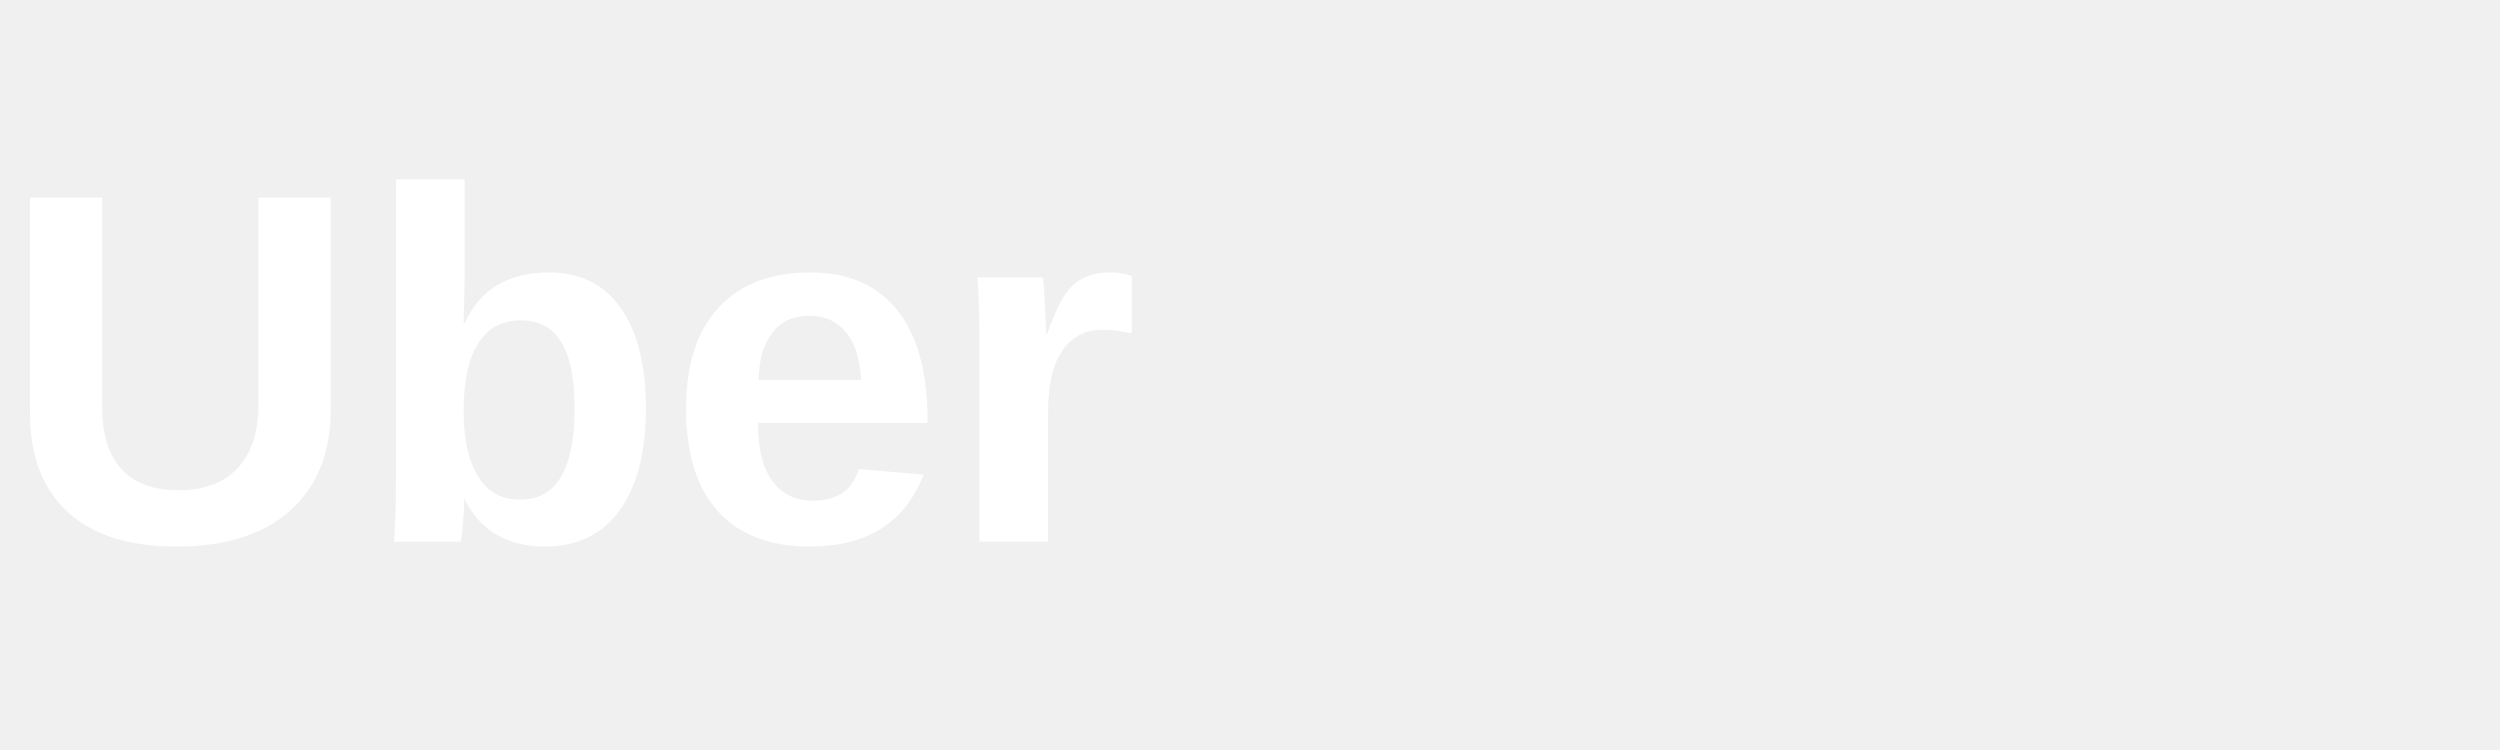
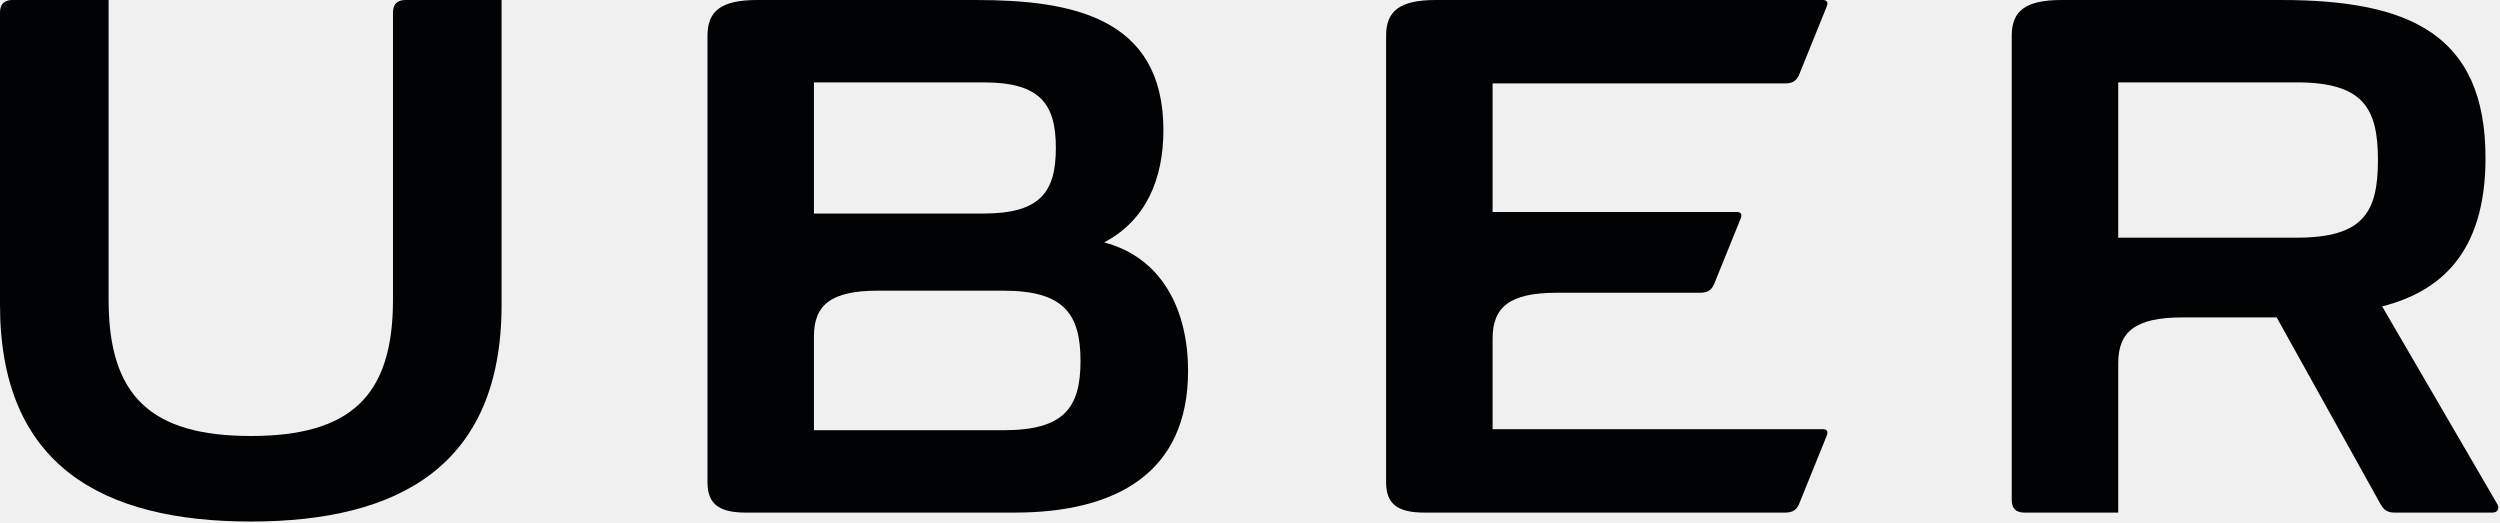
- <svg xmlns="http://www.w3.org/2000/svg" viewBox="0 0 120 36">
-   <text x="0" y="26" font-family="Sora, Arial, sans-serif" font-size="24" font-weight="600" fill="#ffffff">Uber</text>
+ <svg xmlns="http://www.w3.org/2000/svg" width="292px" height="61px" viewBox="0 0 292 61" version="1.1">
+   <defs />
+   <g id="Page-1" stroke="none" stroke-width="1" fill="none" fill-rule="evenodd">
+     <g id="Group" fill="#000203">
+       <path d="M45.9,1.471 L45.9,35.053 C45.9,46.267 40.936,50.924 29.293,50.924 C17.649,50.924 12.685,46.267 12.685,35.053 L12.685,0 L1.471,0 C0.491,0 0,0.491 0,1.471 L0,35.604 C0,54.357 11.95,60.914 29.293,60.914 C46.635,60.914 58.585,54.357 58.585,35.604 L58.585,0 L47.37,0 C46.39,0 45.9,0.491 45.9,1.471" id="Fill-1" />
+       <path d="M208.469,9.744 C209.388,9.744 209.817,9.438 210.123,8.763 L213.372,0.735 C213.556,0.246 213.372,0 212.881,0 L167.717,0 C163.488,0 161.896,1.287 161.896,4.167 L161.896,56.317 C161.896,58.769 163.12,59.872 166.369,59.872 L208.469,59.872 C209.388,59.872 209.817,59.565 210.123,58.892 L213.372,50.863 C213.556,50.373 213.372,50.128 212.881,50.128 L174.336,50.128 L174.336,39.526 C174.336,35.849 176.358,34.194 181.811,34.194 L198.542,34.194 C199.461,34.194 199.889,33.889 200.196,33.215 L203.322,25.493 C203.505,25.002 203.322,24.758 202.831,24.758 L174.336,24.758 L174.336,9.744 L208.469,9.744" id="Fill-2" />
+       <path d="M117.196,50.251 L95.067,50.251 L95.067,39.281 C95.067,35.604 97.089,33.95 102.544,33.95 L117.196,33.95 C124.243,33.95 126.204,36.646 126.204,42.162 C126.204,47.677 124.243,50.251 117.196,50.251 Z M95.067,9.621 L114.867,9.621 C121.485,9.621 123.324,12.114 123.324,17.281 C123.324,22.449 121.485,24.942 114.867,24.942 L95.067,24.942 L95.067,9.621 Z M128.962,28.312 C133.864,25.738 135.886,20.897 135.886,15.198 C135.886,1.961 125.101,0 113.948,0 L88.455,0 C84.226,0 82.634,1.287 82.634,4.167 L82.634,56.317 C82.634,58.769 83.859,59.872 87.107,59.872 L118.483,59.872 C130.31,59.872 138.766,55.276 138.766,43.326 C138.766,36.156 135.702,30.089 128.962,28.312 L128.962,28.312 Z" id="Fill-3" />
+       <path d="M268.246,27.76 L247.41,27.76 L247.41,9.622 L268.246,9.622 C276.028,9.622 277.744,12.624 277.744,18.691 C277.744,24.819 276.028,27.76 268.246,27.76 Z M291.655,58.83 L278.235,35.788 C284.914,34.073 290.307,29.661 290.307,18.446 C290.307,3.923 281.298,0 266.407,0 L240.792,0 C236.564,0 234.97,1.287 234.97,4.167 L234.97,58.401 C234.97,59.381 235.461,59.872 236.441,59.872 L247.41,59.872 L247.41,42.407 C247.41,38.73 249.432,37.075 254.887,37.075 L265.917,37.075 L278.05,58.892 C278.418,59.504 278.786,59.872 279.705,59.872 L291.104,59.872 C291.901,59.872 291.901,59.197 291.655,58.83 L291.655,58.83 Z" id="Fill-4" />
+     </g>
+   </g>
</svg>
